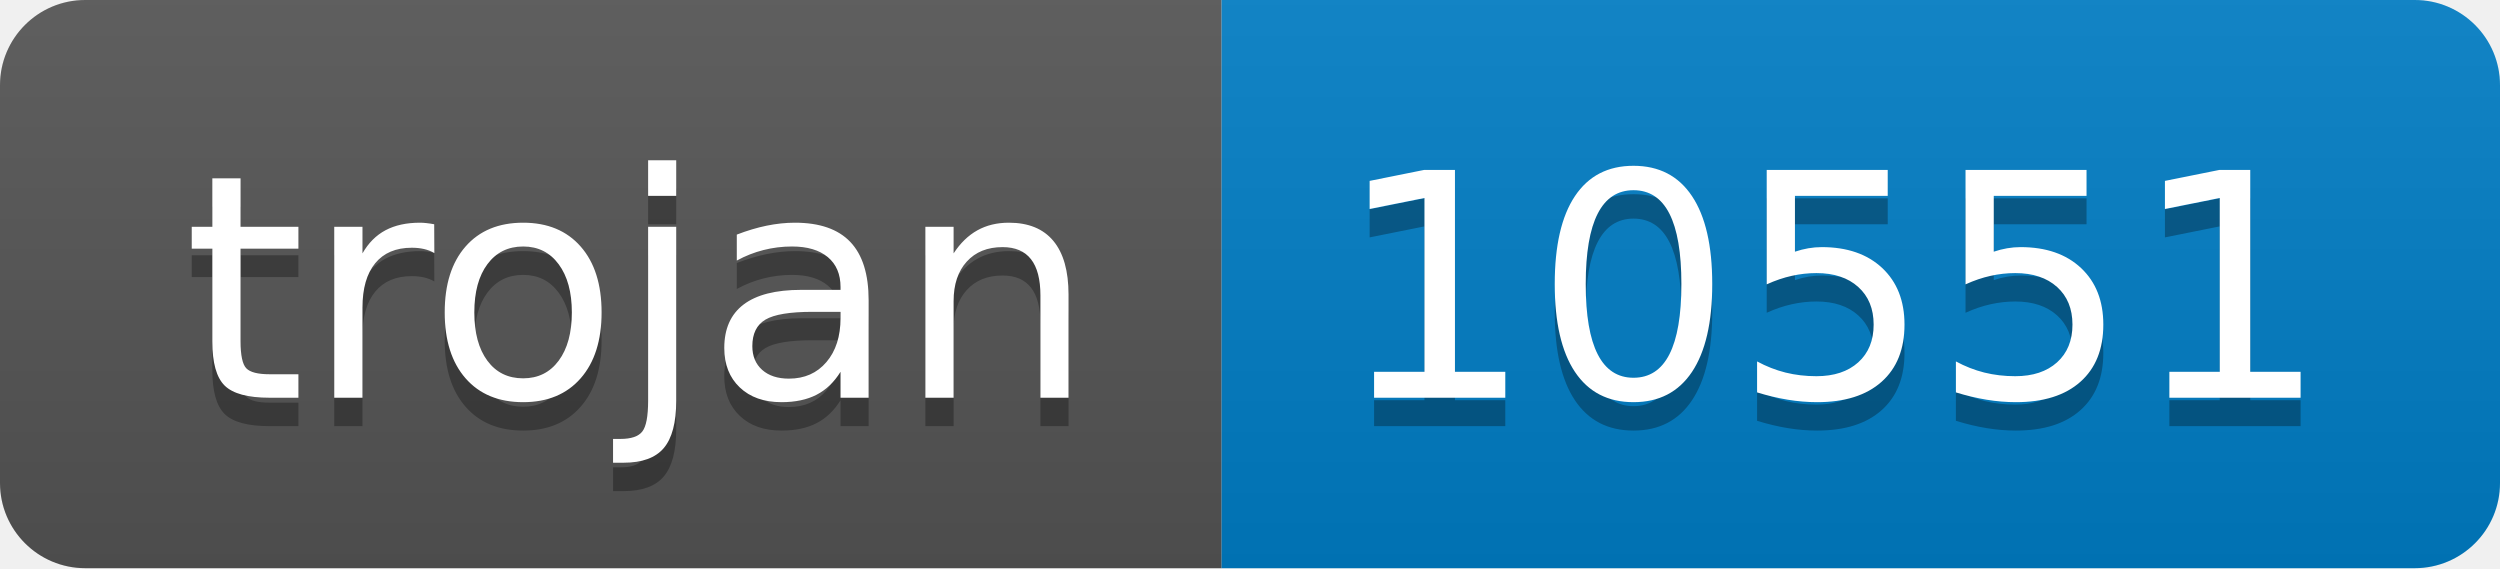
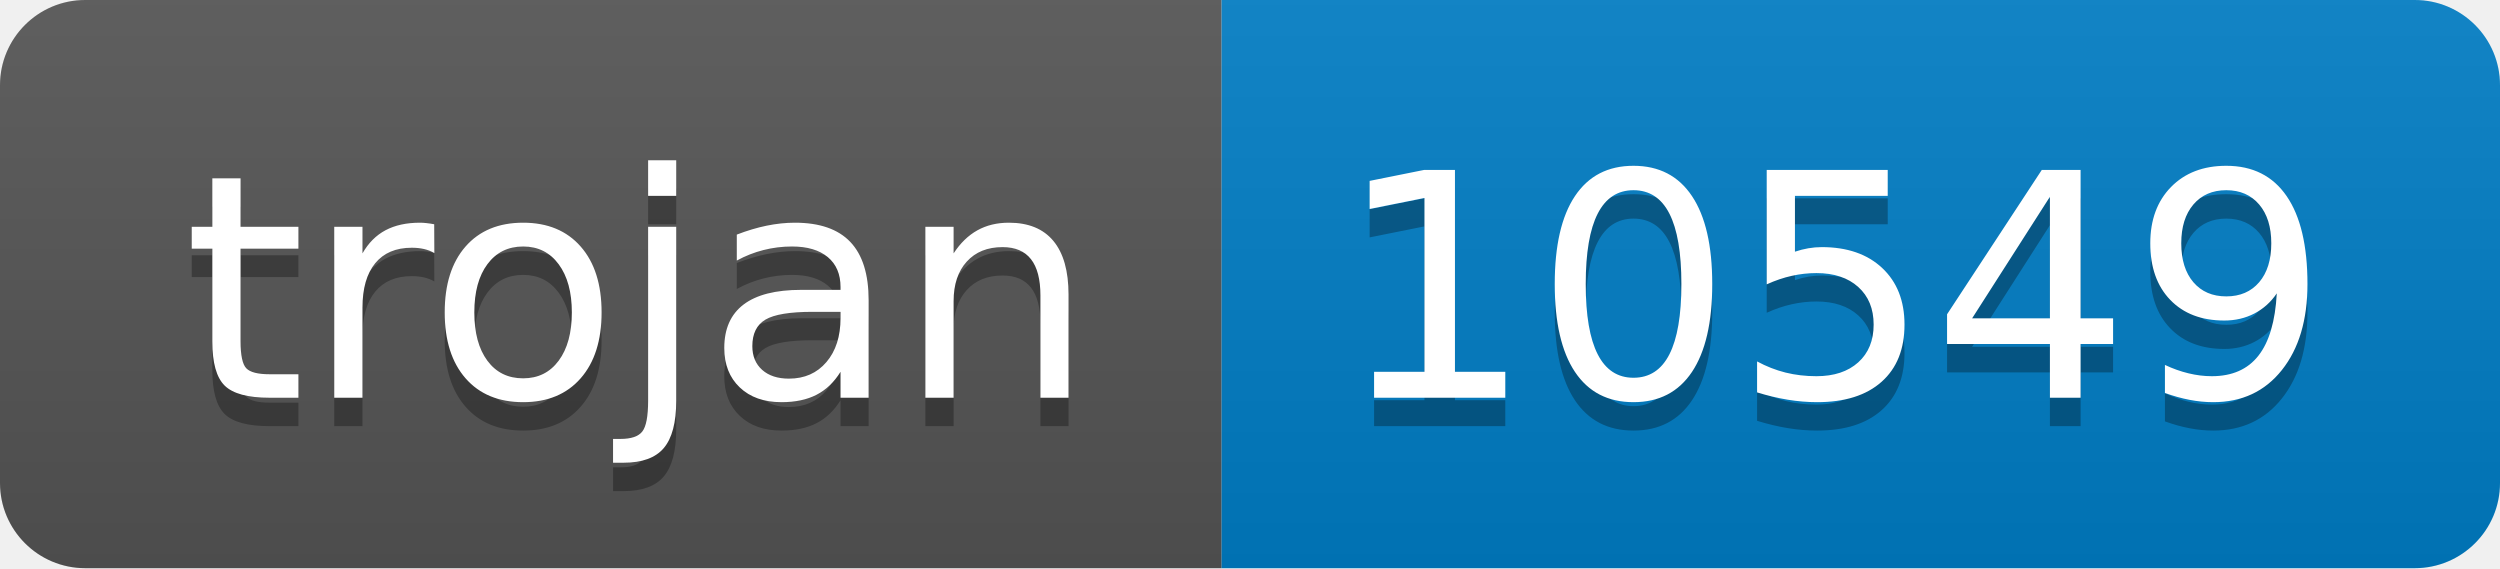
- <svg xmlns="http://www.w3.org/2000/svg" width="88" height="20" role="img" aria-label="trojan: 10551">
+ <svg xmlns="http://www.w3.org/2000/svg" width="88" height="20" role="img" aria-label="trojan: 10549">
  <linearGradient id="s" x2="0" y2="100%">
    <stop offset="0" stop-color="#bbb" stop-opacity=".1" />
    <stop offset="1" stop-opacity=".1" />
  </linearGradient>
  <clipPath id="r">
    <rect width="88" height="20" rx="3" fill="#fff" />
  </clipPath>
  <g clip-path="url(#r)">
    <rect width="43" height="20" fill="#555" />
    <rect x="43" width="45" height="20" fill="#007ec6" />
    <rect width="88" height="20" fill="url(#s)" />
  </g>
  <g fill="#fff" text-anchor="middle" font-family="Verdana,Geneva,DejaVu Sans,sans-serif" text-rendering="geometricPrecision" font-size="110">
    <text aria-hidden="true" x="225" y="150" fill="#010101" fill-opacity=".3" transform="scale(.1)" textLength="330">trojan</text>
    <text x="225" y="140" transform="scale(.1)" fill="#fff" textLength="330">trojan</text>
-     <text aria-hidden="true" x="645" y="150" fill="#010101" fill-opacity=".3" transform="scale(.1)" textLength="350">10551</text>
-     <text x="645" y="140" transform="scale(.1)" fill="#fff" textLength="350">10551</text>
+     <text aria-hidden="true" x="645" y="150" fill="#010101" fill-opacity=".3" transform="scale(.1)" textLength="350">10549</text>
+     <text x="645" y="140" transform="scale(.1)" fill="#fff" textLength="350">10549</text>
  </g>
</svg>
